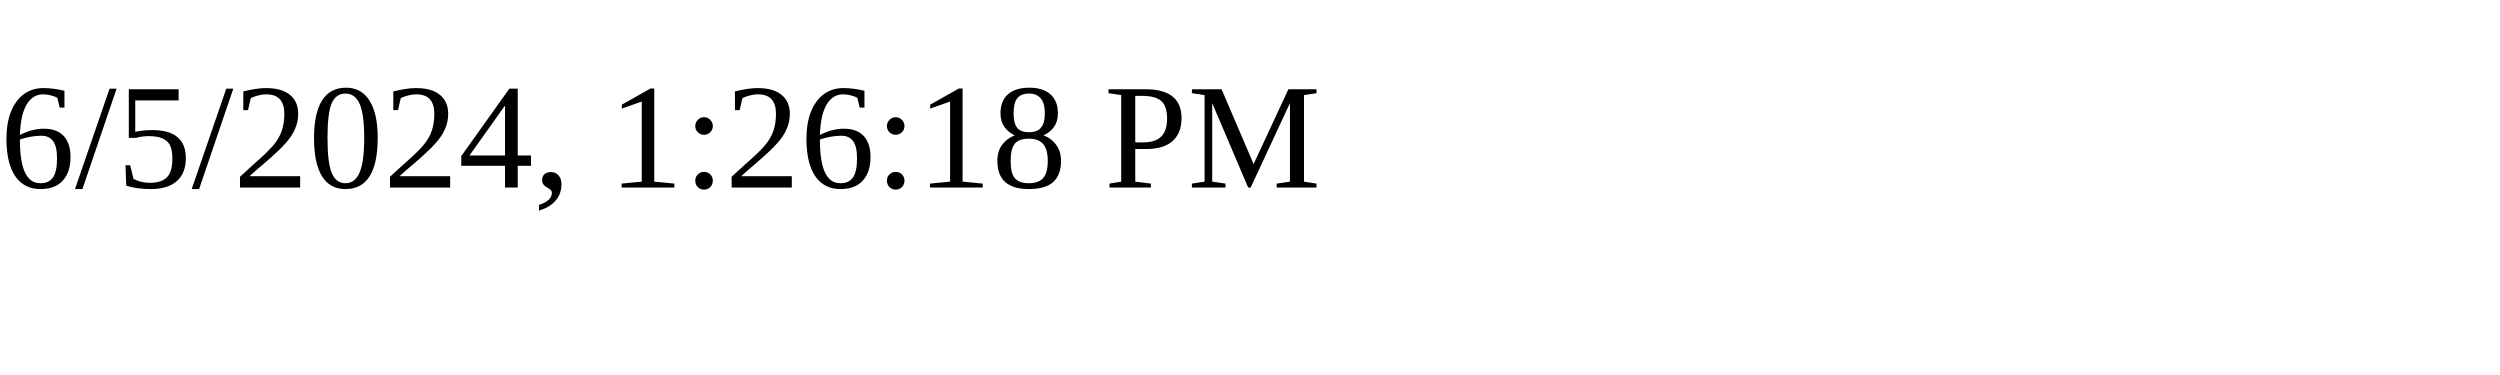
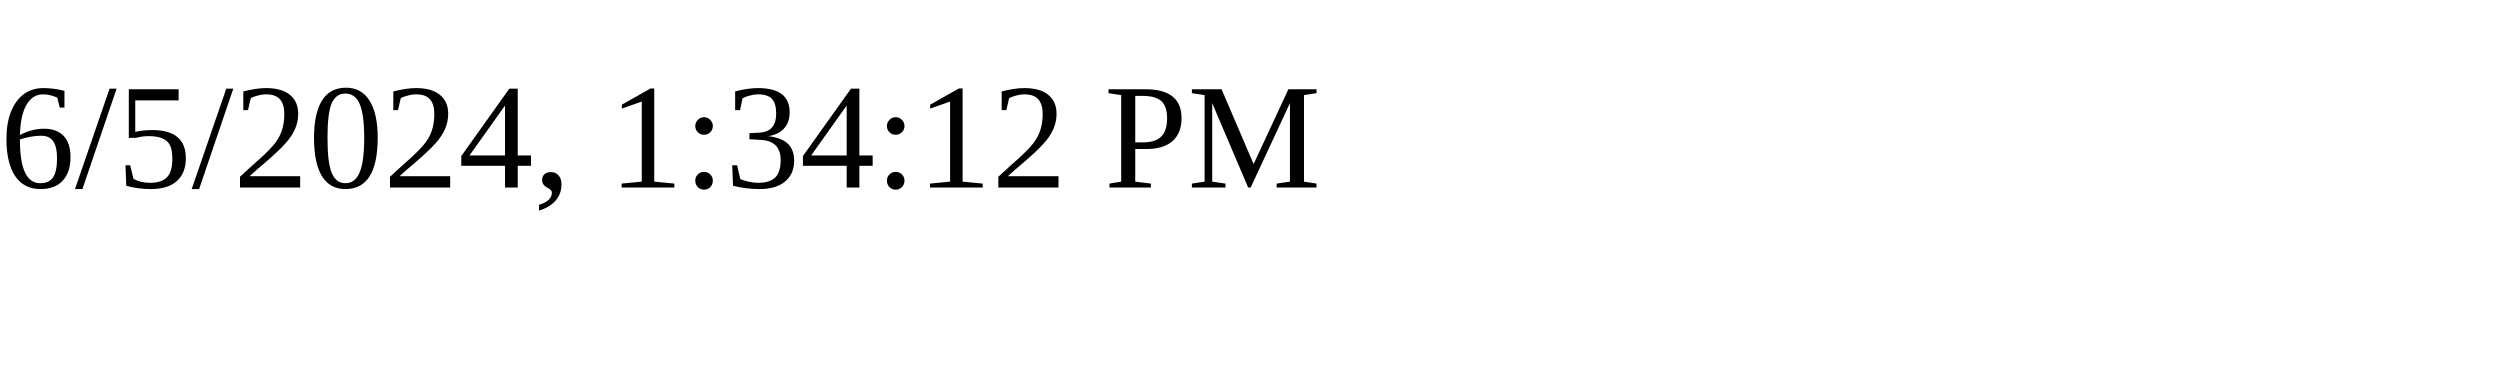
<svg xmlns="http://www.w3.org/2000/svg" height="30" width="200">
-   <text x="0" y="15">6/5/2024, 1:26:18 PM</text>
+   <text x="0" y="15">6/5/2024, 1:34:12 PM</text>
</svg>
